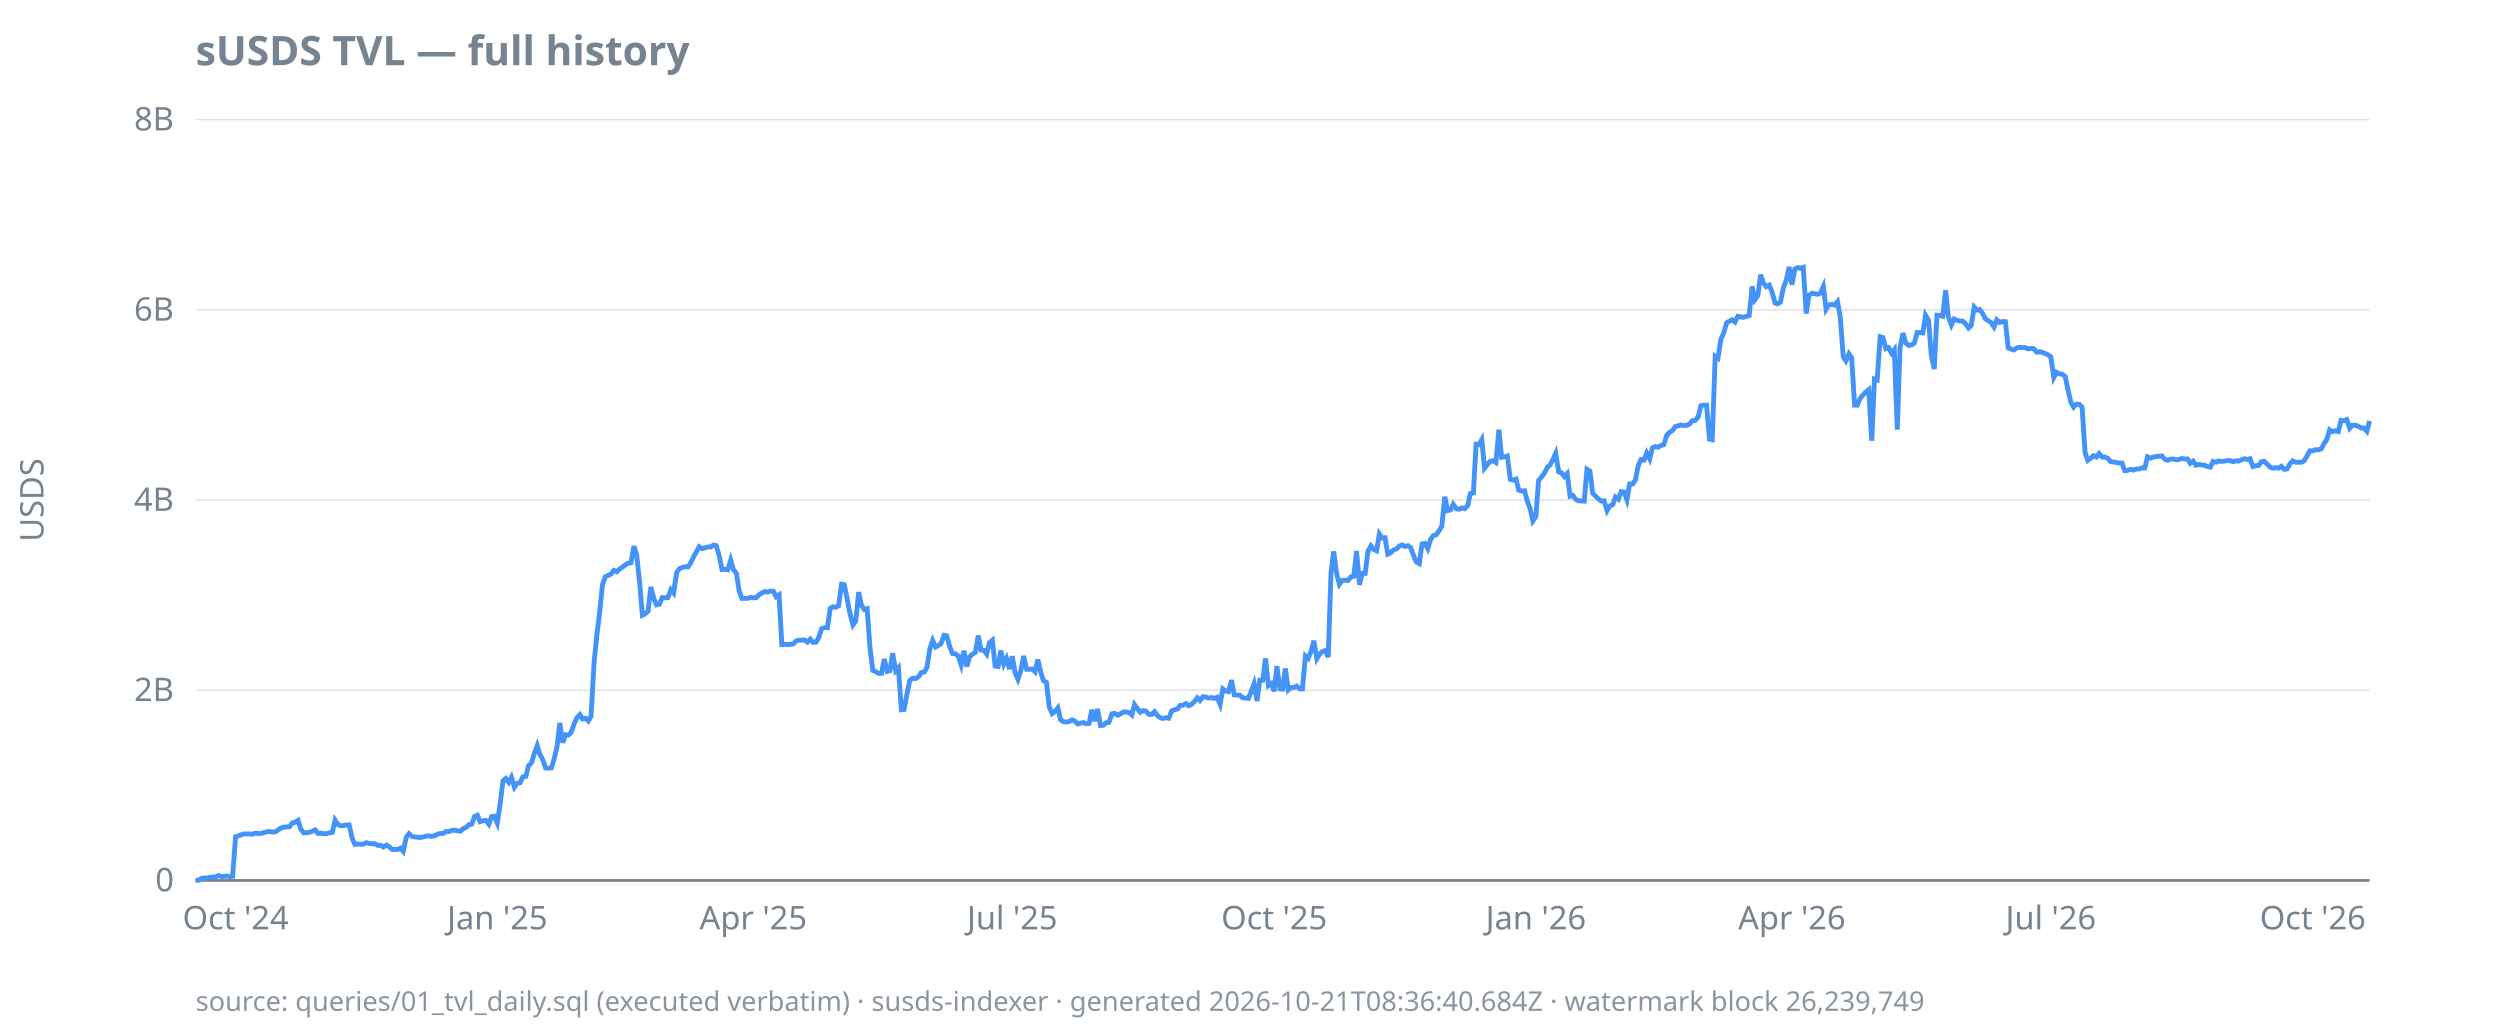
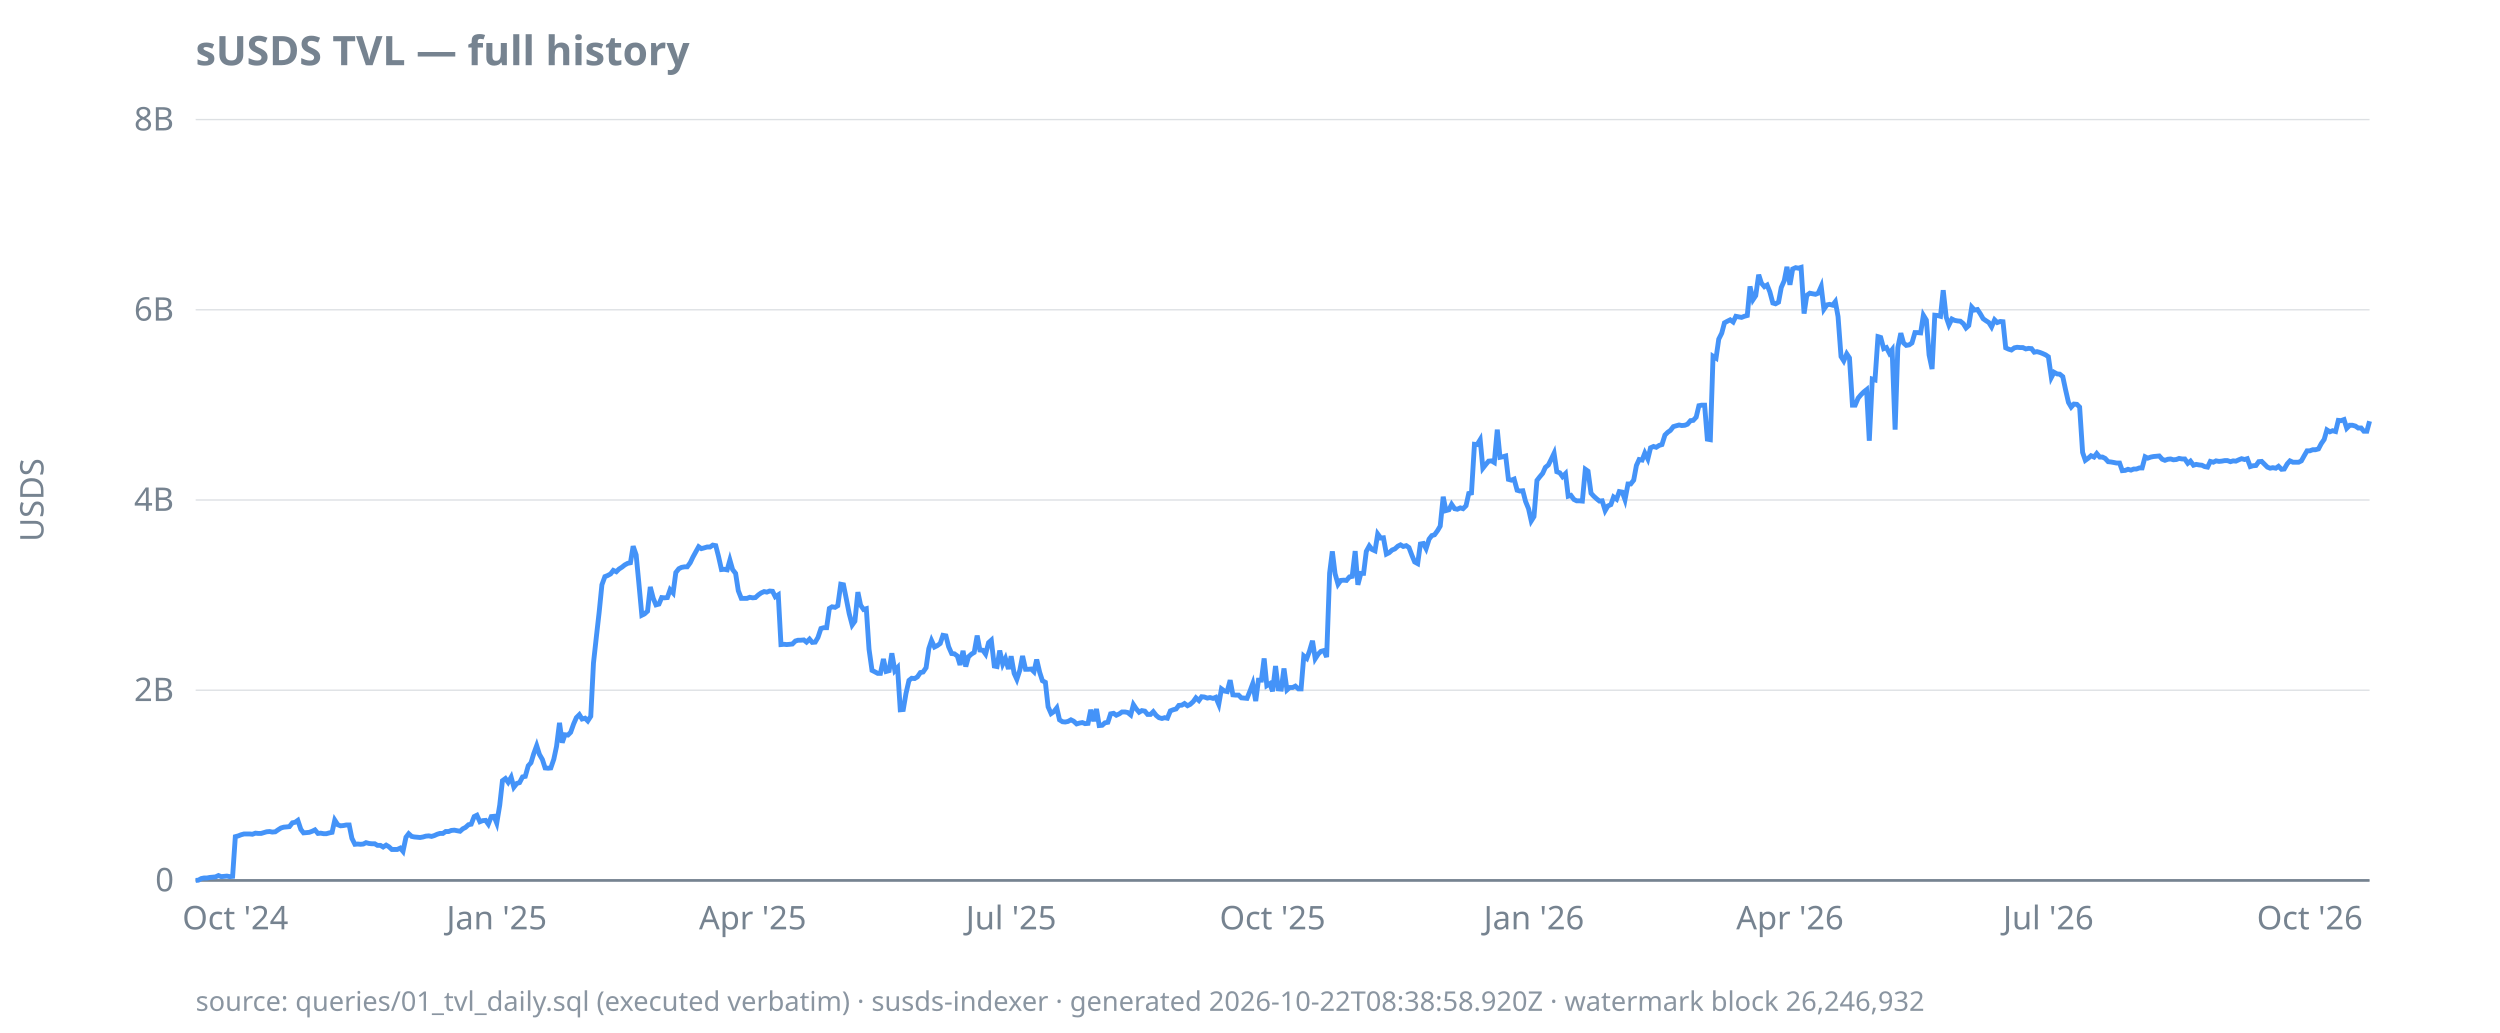
<svg xmlns="http://www.w3.org/2000/svg" width="920" height="380" viewBox="0 0 920 380">
  <style>
  text { font-family: ui-sans-serif, system-ui, sans-serif; font-size: 12px; fill: #768390; }
  .title { font-size: 15px; font-weight: 600; fill: #768390; }
  .footer { font-size: 10px; fill: #768390; opacity: 0.85; }
  .axis { stroke: #768390; stroke-width: 1; }
  .grid { stroke: #768390; stroke-width: 0.5; opacity: 0.25; }
  .line { stroke: #4493f8; stroke-width: 1.8; fill: none; }
  .pos { fill: #3fb950; }
  .neg { fill: #f85149; }
  @media (prefers-color-scheme: dark) {
    text, .title, .footer { fill: #9198a1; }
  }
</style>
  <text class="title" x="72" y="24">sUSDS TVL — full history</text>
  <text transform="rotate(-90)" x="-184" y="16" text-anchor="middle">USDS</text>
  <line class="grid" x1="72" x2="872" y1="324.0" y2="324.0" />
  <line class="grid" x1="72" x2="872" y1="254.0" y2="254.0" />
  <line class="grid" x1="72" x2="872" y1="184.0" y2="184.0" />
  <line class="grid" x1="72" x2="872" y1="114.0" y2="114.0" />
  <line class="grid" x1="72" x2="872" y1="44.0" y2="44.0" />
  <line class="axis" x1="72" x2="872" y1="324.0" y2="324.0" />
  <text x="64" y="328.0" text-anchor="end">0</text>
  <text x="64" y="258.0" text-anchor="end">2B</text>
  <text x="64" y="188.0" text-anchor="end">4B</text>
  <text x="64" y="118.0" text-anchor="end">6B</text>
  <text x="64" y="48.0" text-anchor="end">8B</text>
-   <text x="86.7" y="342" text-anchor="middle">Oct '24</text>
-   <text x="183.0" y="342" text-anchor="middle">Jan '25</text>
-   <text x="277.2" y="342" text-anchor="middle">Apr '25</text>
-   <text x="372.5" y="342" text-anchor="middle">Jul '25</text>
-   <text x="468.9" y="342" text-anchor="middle">Oct '25</text>
-   <text x="565.2" y="342" text-anchor="middle">Jan '26</text>
-   <text x="659.4" y="342" text-anchor="middle">Apr '26</text>
-   <text x="754.7" y="342" text-anchor="middle">Jul '26</text>
-   <text x="851.1" y="342" text-anchor="middle">Oct '26</text>
-   <path class="line" d="M72.0,324.0L73.0,323.9L74.1,323.3L75.1,323.1L76.2,323.1L77.2,322.9L78.3,322.8L79.3,322.7L80.4,322.2L81.4,322.6L82.5,322.5L83.5,322.4L84.6,322.6L85.6,322.5L86.7,307.9L87.7,307.6L88.8,307.2L89.8,306.9L90.8,306.9L91.9,306.9L92.9,307.0L94.0,306.6L95.0,306.7L96.1,306.7L97.1,306.4L98.2,306.1L99.2,306.0L100.3,306.2L101.3,306.1L102.4,305.4L103.4,304.7L104.5,304.4L105.5,304.3L106.6,304.2L107.6,302.8L108.6,302.6L109.7,301.9L110.7,305.2L111.8,306.5L112.8,306.4L113.9,306.3L114.9,305.9L116.0,305.4L117.0,306.7L118.1,306.6L119.1,306.8L120.2,306.8L121.2,306.5L122.3,306.3L123.3,301.8L124.4,303.5L125.4,303.9L126.5,303.8L127.5,303.6L128.5,303.6L129.6,308.5L130.6,310.7L131.7,310.6L132.7,310.7L133.8,310.6L134.8,310.1L135.9,310.4L136.9,310.5L138.0,310.5L139.0,311.1L140.1,311.1L141.1,311.7L142.2,311.0L143.2,311.6L144.3,312.6L145.3,312.6L146.3,312.6L147.4,312.1L148.4,313.3L149.5,308.1L150.5,306.8L151.6,307.8L152.6,308.0L153.7,308.1L154.7,308.2L155.8,308.0L156.8,307.7L157.9,307.6L158.9,307.8L160.0,307.5L161.0,307.0L162.1,306.7L163.1,306.7L164.1,306.0L165.2,306.0L166.2,305.6L167.3,305.5L168.3,305.7L169.4,305.9L170.4,305.0L171.5,304.5L172.5,303.5L173.6,303.3L174.6,300.5L175.7,300.0L176.7,302.4L177.8,302.0L178.8,301.9L179.9,303.3L180.9,300.5L181.9,300.4L183.0,302.9L184.0,296.3L185.1,287.3L186.1,286.5L187.2,287.9L188.2,286.0L189.3,289.7L190.3,288.3L191.4,288.0L192.4,285.9L193.5,285.7L194.5,281.8L195.6,280.7L196.6,277.4L197.7,274.4L198.7,277.6L199.7,279.5L200.8,282.6L201.8,282.7L202.9,282.6L203.9,279.4L205.0,274.7L206.0,266.0L207.1,273.3L208.1,270.4L209.2,270.5L210.2,269.5L211.3,266.4L212.3,264.1L213.4,263.0L214.4,264.6L215.5,264.3L216.5,265.3L217.5,263.6L218.6,244.0L219.6,234.0L220.7,225.2L221.7,215.2L222.8,212.2L223.8,211.8L224.9,211.2L225.9,209.9L227.0,210.4L228.0,209.4L229.1,208.7L230.1,207.9L231.2,207.3L232.2,207.1L233.3,201.0L234.3,204.2L235.4,214.6L236.4,226.4L237.4,225.9L238.5,224.9L239.5,216.0L240.6,220.2L241.6,222.6L242.7,222.3L243.7,219.9L244.8,220.0L245.8,219.9L246.9,217.0L247.9,218.2L249.0,210.7L250.0,209.3L251.1,208.8L252.1,208.6L253.2,208.6L254.2,207.1L255.2,205.0L256.3,203.0L257.3,201.2L258.4,201.9L259.4,201.6L260.5,201.3L261.5,201.3L262.6,200.6L263.6,200.8L264.7,204.7L265.7,209.6L266.8,209.5L267.8,209.7L268.9,206.1L269.9,209.6L271.0,211.0L272.0,217.4L273.0,220.2L274.1,220.2L275.1,220.2L276.2,219.8L277.2,220.0L278.3,219.9L279.3,218.9L280.4,218.2L281.4,217.7L282.5,217.9L283.5,217.5L284.6,217.6L285.6,219.6L286.7,218.9L287.7,237.2L288.8,237.1L289.8,237.2L290.8,237.1L291.9,237.0L292.9,235.9L294.0,235.6L295.0,235.6L296.1,235.5L297.1,236.3L298.2,235.2L299.2,236.4L300.3,236.3L301.3,234.6L302.4,231.3L303.4,231.0L304.5,231.0L305.5,223.9L306.6,223.3L307.6,223.5L308.6,222.9L309.7,215.0L310.7,215.2L311.8,220.7L312.8,225.8L313.9,230.0L314.9,228.6L316.0,217.9L317.0,222.7L318.1,224.3L319.1,224.0L320.2,238.9L321.2,246.7L322.3,247.2L323.3,247.8L324.4,247.8L325.4,242.5L326.5,247.1L327.5,246.8L328.5,240.4L329.6,246.8L330.6,245.7L331.7,261.2L332.7,261.1L333.8,255.2L334.8,250.4L335.9,249.6L336.9,249.7L338.0,249.1L339.0,247.5L340.1,247.3L341.1,245.7L342.2,238.7L343.2,235.7L344.3,238.1L345.3,237.6L346.3,236.8L347.4,233.8L348.4,234.0L349.5,238.0L350.5,240.5L351.6,240.6L352.6,241.4L353.7,244.7L354.7,239.5L355.8,245.3L356.8,241.7L357.9,240.7L358.9,240.1L360.0,233.9L361.0,239.2L362.1,239.3L363.1,240.7L364.1,236.5L365.2,235.6L366.2,245.1L367.3,245.3L368.3,239.4L369.4,244.4L370.4,242.3L371.5,246.2L372.5,241.5L373.6,247.8L374.6,250.0L375.7,246.6L376.7,241.4L377.8,246.3L378.8,246.3L379.9,246.2L380.9,247.2L381.9,242.7L383.0,247.4L384.0,250.5L385.1,251.1L386.1,260.1L387.2,262.6L388.2,261.9L389.3,260.5L390.3,264.9L391.4,265.6L392.4,265.7L393.5,265.5L394.5,264.9L395.6,265.4L396.6,266.4L397.7,266.1L398.7,265.9L399.7,266.3L400.8,266.2L401.8,261.2L402.9,265.4L403.9,260.9L405.0,267.0L406.0,266.9L407.1,266.0L408.1,265.8L409.2,262.7L410.2,262.5L411.3,263.2L412.3,262.7L413.4,262.0L414.4,262.0L415.5,262.2L416.5,263.1L417.5,259.3L418.6,260.8L419.6,262.1L420.7,261.5L421.7,261.7L422.8,262.9L423.8,262.9L424.9,261.9L425.9,263.3L427.0,264.1L428.0,264.4L429.1,264.1L430.1,264.3L431.2,261.6L432.2,261.2L433.3,260.9L434.3,259.6L435.4,259.5L436.4,258.9L437.4,259.7L438.5,259.2L439.5,258.2L440.6,256.8L441.6,257.8L442.7,256.4L443.7,256.5L444.8,256.9L445.8,256.7L446.9,257.0L447.9,256.6L449.0,259.2L450.0,253.5L451.1,254.3L452.1,254.5L453.2,250.3L454.2,255.7L455.2,255.8L456.3,255.8L457.3,256.8L458.4,256.9L459.4,257.0L460.5,254.3L461.5,251.6L462.6,258.0L463.6,250.3L464.7,250.3L465.7,242.3L466.8,252.3L467.8,251.6L468.9,254.4L469.9,245.1L471.0,253.5L472.0,253.6L473.0,246.0L474.1,253.9L475.1,253.0L476.2,253.0L477.2,252.5L478.3,253.5L479.3,253.5L480.4,241.4L481.4,242.3L482.5,239.6L483.5,235.8L484.6,242.4L485.6,240.7L486.7,239.7L487.7,239.4L488.8,241.8L489.8,210.9L490.8,202.9L491.9,211.1L492.9,215.0L494.0,213.6L495.0,213.5L496.1,213.6L497.1,212.3L498.2,212.1L499.2,202.8L500.3,215.2L501.3,211.0L502.4,211.0L503.4,202.9L504.5,200.9L505.5,202.2L506.6,202.7L507.6,196.5L508.6,198.0L509.7,197.9L510.7,203.9L511.8,203.4L512.8,202.4L513.9,202.0L514.9,201.0L516.0,200.5L517.0,201.1L518.1,200.8L519.1,201.5L520.2,204.4L521.2,206.8L522.3,207.4L523.3,200.2L524.4,200.0L525.4,201.9L526.5,198.4L527.5,197.1L528.5,196.8L529.6,195.3L530.6,193.6L531.7,182.8L532.7,187.9L533.8,187.6L534.8,185.6L535.9,187.2L536.9,187.4L538.0,186.9L539.0,187.2L540.1,186.1L541.1,181.6L542.2,181.4L543.2,163.5L544.3,163.6L545.3,161.8L546.3,172.3L547.4,170.9L548.4,169.7L549.5,169.6L550.5,170.2L551.6,158.1L552.6,168.3L553.7,168.1L554.7,167.8L555.8,176.4L556.8,176.7L557.9,176.3L558.9,180.4L560.0,180.7L561.0,180.6L562.1,184.5L563.1,187.2L564.1,191.7L565.2,190.1L566.2,176.8L567.3,175.5L568.3,174.2L569.4,172.0L570.4,171.1L571.5,169.1L572.5,166.8L573.6,173.6L574.6,174.0L575.7,175.4L576.7,174.3L577.8,182.6L578.8,182.3L579.9,183.8L580.9,184.3L581.9,184.3L583.0,184.4L584.0,172.7L585.1,173.4L586.1,181.5L587.2,182.6L588.2,183.6L589.3,184.4L590.3,184.3L591.4,187.9L592.4,186.2L593.5,185.7L594.5,182.9L595.6,183.7L596.6,180.9L597.7,181.1L598.7,183.9L599.7,178.1L600.8,178.1L601.8,176.7L602.9,171.3L603.9,169.1L605.0,169.3L606.0,166.7L607.1,168.9L608.1,164.8L609.2,164.3L610.2,164.6L611.3,163.9L612.3,163.6L613.4,160.1L614.4,159.1L615.5,158.4L616.5,157.0L617.5,156.7L618.6,156.4L619.6,156.6L620.7,156.5L621.7,156.1L622.8,154.8L623.8,154.7L624.9,153.5L625.9,149.3L627.0,149.1L628.0,149.1L629.1,161.6L630.1,161.8L631.2,131.1L632.2,131.8L633.3,124.8L634.3,122.6L635.4,118.8L636.4,118.2L637.4,117.7L638.5,118.5L639.5,116.4L640.6,116.6L641.6,116.8L642.7,116.4L643.7,116.1L644.8,105.4L645.8,110.3L646.9,108.8L647.9,101.1L649.0,104.2L650.0,105.5L651.1,104.9L652.1,107.4L653.2,111.5L654.2,111.8L655.2,111.2L656.3,105.8L657.3,103.3L658.4,98.2L659.4,104.8L660.5,99.0L661.5,98.5L662.6,98.7L663.6,98.4L664.7,115.4L665.7,108.7L666.8,107.9L667.8,108.1L668.9,108.3L669.9,107.9L671.0,105.4L672.0,113.8L673.0,112.2L674.1,112.0L675.1,112.3L676.2,111.0L677.2,116.5L678.3,131.2L679.3,132.8L680.4,130.2L681.4,131.7L682.5,149.1L683.5,149.1L684.6,146.5L685.6,145.3L686.7,144.2L687.7,143.4L688.8,162.2L689.8,139.5L690.8,139.8L691.9,123.9L692.9,124.2L694.0,128.3L695.0,127.9L696.1,130.0L697.1,128.7L698.2,158.1L699.2,127.9L700.3,122.6L701.3,126.2L702.4,127.1L703.4,126.9L704.5,126.2L705.5,122.4L706.6,122.4L707.6,122.5L708.6,116.0L709.7,117.8L710.7,130.6L711.8,135.8L712.8,116.0L713.9,116.1L714.9,116.4L716.0,106.8L717.0,116.7L718.1,119.6L719.1,117.4L720.2,117.9L721.2,118.1L722.3,118.2L723.3,119.1L724.4,120.7L725.4,119.8L726.5,113.0L727.5,114.1L728.5,113.9L729.6,115.4L730.6,117.3L731.7,118.0L732.7,118.7L733.8,120.3L734.8,117.7L735.9,118.7L736.9,118.3L738.0,118.4L739.0,128.0L740.1,128.5L741.1,128.8L742.2,128.0L743.2,127.8L744.3,127.9L745.3,127.9L746.3,128.4L747.4,128.2L748.4,128.3L749.5,129.6L750.5,129.4L751.6,129.7L752.6,130.1L753.7,130.6L754.7,131.3L755.8,138.9L756.8,137.0L757.9,137.6L758.9,137.7L760.0,138.6L761.0,143.3L762.1,148.1L763.1,149.8L764.1,148.7L765.2,148.8L766.2,149.8L767.3,166.5L768.3,169.4L769.4,168.6L770.4,167.7L771.5,168.2L772.5,166.9L773.6,168.2L774.6,168.2L775.7,168.7L776.7,169.9L777.8,170.0L778.8,170.2L779.9,170.4L780.9,170.4L781.9,173.2L783.0,173.1L784.0,172.7L785.1,173.0L786.1,172.6L787.2,172.6L788.2,172.2L789.3,172.2L790.3,168.1L791.4,168.6L792.4,168.2L793.5,168.0L794.5,167.9L795.6,167.8L796.6,169.0L797.7,169.4L798.7,169.0L799.7,168.9L800.8,169.2L801.8,169.1L802.9,168.7L803.9,168.9L805.0,168.9L806.0,170.5L807.1,169.7L808.1,171.2L809.2,170.9L810.2,171.1L811.3,171.2L812.3,171.7L813.4,171.9L814.4,169.8L815.5,170.1L816.5,169.6L817.5,169.8L818.6,169.7L819.6,169.5L820.7,169.5L821.7,169.9L822.8,169.6L823.8,169.7L824.9,169.2L825.9,168.8L827.0,169.1L828.0,168.8L829.1,171.7L830.1,171.4L831.2,171.3L832.2,169.9L833.3,169.8L834.3,170.8L835.4,171.9L836.4,172.3L837.4,172.1L838.5,172.3L839.5,171.6L840.6,172.7L841.6,172.6L842.7,170.7L843.7,169.6L844.8,170.1L845.8,170.1L846.9,170.1L847.9,169.6L849.0,167.8L850.0,165.9L851.1,165.9L852.1,165.5L853.2,165.5L854.2,165.2L855.2,163.3L856.3,161.7L857.3,158.2L858.4,158.9L859.4,158.5L860.5,158.8L861.5,154.7L862.6,154.8L863.6,154.4L864.7,157.6L865.7,156.5L866.8,156.5L867.8,156.8L868.9,157.5L869.9,157.5L871.0,158.7L872.0,154.9" />
-   <text class="footer" x="72" y="372">source: queries/01_tvl_daily.sql (executed verbatim) · susds-indexer · generated 2026-10-21T08:36:40.684Z · watermark block 26,239,749</text>
+   <text x="86.6" y="342" text-anchor="middle">Oct '24</text>
+   <text x="182.8" y="342" text-anchor="middle">Jan '25</text>
+   <text x="277.0" y="342" text-anchor="middle">Apr '25</text>
+   <text x="372.1" y="342" text-anchor="middle">Jul '25</text>
+   <text x="468.3" y="342" text-anchor="middle">Oct '25</text>
+   <text x="564.5" y="342" text-anchor="middle">Jan '26</text>
+   <text x="658.7" y="342" text-anchor="middle">Apr '26</text>
+   <text x="753.8" y="342" text-anchor="middle">Jul '26</text>
+   <text x="850.0" y="342" text-anchor="middle">Oct '26</text>
+   <path class="line" d="M72.0,324.0L73.0,323.9L74.1,323.3L75.1,323.1L76.2,323.1L77.2,322.9L78.3,322.8L79.3,322.7L80.4,322.2L81.4,322.6L82.5,322.5L83.5,322.4L84.5,322.6L85.6,322.5L86.6,307.9L87.7,307.6L88.7,307.2L89.8,306.9L90.8,306.9L91.9,306.9L92.9,307.0L94.0,306.6L95.0,306.7L96.1,306.7L97.1,306.4L98.1,306.1L99.2,306.0L100.2,306.2L101.3,306.1L102.3,305.4L103.4,304.7L104.4,304.4L105.5,304.3L106.5,304.2L107.6,302.8L108.6,302.6L109.6,301.9L110.7,305.2L111.7,306.5L112.8,306.4L113.8,306.3L114.9,305.9L115.9,305.4L117.0,306.7L118.0,306.6L119.1,306.8L120.1,306.8L121.2,306.5L122.2,306.3L123.2,301.8L124.3,303.5L125.3,303.9L126.4,303.8L127.4,303.6L128.5,303.6L129.5,308.5L130.6,310.7L131.6,310.6L132.7,310.7L133.7,310.6L134.7,310.1L135.8,310.4L136.8,310.5L137.9,310.5L138.9,311.1L140.0,311.1L141.0,311.7L142.1,311.0L143.1,311.6L144.2,312.6L145.2,312.6L146.2,312.6L147.3,312.1L148.3,313.3L149.4,308.1L150.4,306.8L151.5,307.8L152.5,308.0L153.6,308.1L154.6,308.2L155.7,308.0L156.7,307.7L157.8,307.6L158.8,307.8L159.8,307.5L160.9,307.0L161.9,306.7L163.0,306.7L164.0,306.0L165.1,306.0L166.1,305.6L167.2,305.5L168.2,305.7L169.3,305.9L170.3,305.0L171.3,304.5L172.4,303.5L173.4,303.3L174.5,300.5L175.5,300.0L176.6,302.4L177.6,302.0L178.7,301.9L179.7,303.3L180.8,300.5L181.8,300.4L182.8,302.9L183.9,296.3L184.9,287.3L186.0,286.5L187.0,287.9L188.1,286.0L189.1,289.7L190.2,288.3L191.2,288.0L192.3,285.9L193.3,285.7L194.4,281.8L195.4,280.7L196.4,277.4L197.5,274.4L198.5,277.6L199.6,279.5L200.6,282.6L201.7,282.7L202.7,282.6L203.8,279.4L204.8,274.7L205.9,266.0L206.9,273.3L207.9,270.4L209.0,270.5L210.0,269.5L211.1,266.4L212.1,264.1L213.2,263.0L214.2,264.6L215.3,264.3L216.3,265.3L217.4,263.6L218.4,244.0L219.5,234.0L220.5,225.2L221.5,215.2L222.6,212.2L223.6,211.8L224.7,211.2L225.7,209.9L226.8,210.4L227.8,209.4L228.9,208.7L229.9,207.9L231.0,207.3L232.0,207.1L233.0,201.0L234.1,204.2L235.1,214.6L236.2,226.4L237.2,225.9L238.3,224.9L239.3,216.0L240.4,220.2L241.4,222.6L242.5,222.3L243.5,219.9L244.5,220.0L245.6,219.9L246.6,217.0L247.7,218.2L248.7,210.7L249.8,209.3L250.8,208.8L251.9,208.6L252.9,208.6L254.0,207.1L255.0,205.0L256.1,203.0L257.1,201.2L258.1,201.9L259.2,201.6L260.2,201.3L261.3,201.3L262.3,200.6L263.4,200.8L264.4,204.7L265.5,209.6L266.5,209.5L267.6,209.7L268.6,206.1L269.6,209.6L270.7,211.0L271.7,217.4L272.8,220.2L273.8,220.2L274.9,220.2L275.9,219.8L277.0,220.0L278.0,219.9L279.1,218.9L280.1,218.2L281.2,217.7L282.2,217.9L283.2,217.5L284.3,217.6L285.3,219.6L286.4,218.9L287.4,237.2L288.5,237.1L289.5,237.2L290.6,237.1L291.6,237.0L292.7,235.9L293.7,235.6L294.7,235.6L295.8,235.5L296.8,236.3L297.9,235.2L298.9,236.4L300.0,236.3L301.0,234.6L302.1,231.3L303.1,231.0L304.2,231.0L305.2,223.9L306.2,223.3L307.3,223.5L308.3,222.9L309.4,215.0L310.4,215.2L311.5,220.7L312.5,225.8L313.6,230.0L314.6,228.6L315.7,217.9L316.7,222.7L317.8,224.3L318.8,224.0L319.8,238.9L320.9,246.7L321.9,247.2L323.0,247.8L324.0,247.8L325.1,242.5L326.1,247.1L327.2,246.8L328.2,240.4L329.3,246.8L330.3,245.7L331.3,261.2L332.4,261.1L333.4,255.2L334.5,250.4L335.5,249.6L336.6,249.7L337.6,249.1L338.7,247.5L339.7,247.3L340.8,245.7L341.8,238.7L342.8,235.7L343.9,238.1L344.9,237.6L346.0,236.8L347.0,233.8L348.1,234.0L349.1,238.0L350.2,240.5L351.2,240.6L352.3,241.4L353.3,244.7L354.4,239.5L355.4,245.3L356.4,241.7L357.5,240.7L358.5,240.1L359.6,233.9L360.6,239.2L361.7,239.3L362.7,240.7L363.8,236.5L364.8,235.6L365.9,245.1L366.9,245.3L367.9,239.4L369.0,244.4L370.0,242.3L371.1,246.2L372.1,241.5L373.2,247.8L374.2,250.0L375.3,246.6L376.3,241.4L377.4,246.3L378.4,246.3L379.5,246.2L380.5,247.2L381.5,242.7L382.6,247.4L383.6,250.5L384.7,251.1L385.7,260.1L386.8,262.6L387.8,261.9L388.9,260.5L389.9,264.9L391.0,265.6L392.0,265.7L393.0,265.5L394.1,264.9L395.1,265.4L396.2,266.4L397.2,266.1L398.3,265.9L399.3,266.3L400.4,266.2L401.4,261.2L402.5,265.4L403.5,260.9L404.5,267.0L405.6,266.9L406.6,266.0L407.7,265.8L408.7,262.7L409.8,262.5L410.8,263.2L411.9,262.7L412.9,262.0L414.0,262.0L415.0,262.2L416.1,263.1L417.1,259.3L418.1,260.8L419.2,262.1L420.2,261.5L421.3,261.7L422.3,262.9L423.4,262.9L424.4,261.9L425.5,263.3L426.5,264.1L427.6,264.4L428.6,264.1L429.6,264.3L430.7,261.6L431.7,261.2L432.8,260.9L433.8,259.6L434.9,259.5L435.9,258.9L437.0,259.7L438.0,259.2L439.1,258.2L440.1,256.8L441.2,257.8L442.2,256.4L443.2,256.5L444.3,256.9L445.3,256.7L446.4,257.0L447.4,256.6L448.5,259.2L449.5,253.5L450.6,254.3L451.6,254.5L452.7,250.3L453.7,255.7L454.7,255.8L455.8,255.8L456.8,256.8L457.9,256.9L458.9,257.0L460.0,254.3L461.0,251.6L462.1,258.0L463.1,250.3L464.2,250.3L465.2,242.3L466.2,252.3L467.3,251.6L468.3,254.4L469.4,245.1L470.4,253.5L471.5,253.6L472.5,246.0L473.6,253.9L474.6,253.0L475.7,253.0L476.7,252.5L477.8,253.5L478.8,253.5L479.8,241.4L480.9,242.3L481.9,239.6L483.0,235.8L484.0,242.4L485.1,240.7L486.1,239.7L487.2,239.4L488.2,241.8L489.3,210.9L490.3,202.9L491.3,211.1L492.4,215.0L493.4,213.6L494.5,213.5L495.5,213.6L496.6,212.3L497.6,212.1L498.7,202.8L499.7,215.2L500.8,211.0L501.8,211.0L502.8,202.9L503.9,200.9L504.9,202.2L506.0,202.7L507.0,196.5L508.1,198.0L509.1,197.9L510.2,203.9L511.2,203.4L512.3,202.4L513.3,202.0L514.4,201.0L515.4,200.5L516.4,201.1L517.5,200.8L518.5,201.5L519.6,204.4L520.6,206.8L521.7,207.4L522.7,200.2L523.8,200.0L524.8,201.9L525.9,198.4L526.9,197.1L527.9,196.8L529.0,195.3L530.0,193.6L531.1,182.8L532.1,187.9L533.2,187.6L534.2,185.6L535.3,187.2L536.3,187.4L537.4,186.9L538.4,187.2L539.5,186.1L540.5,181.6L541.5,181.4L542.6,163.5L543.6,163.6L544.7,161.8L545.7,172.3L546.8,170.9L547.8,169.7L548.9,169.6L549.9,170.2L551.0,158.1L552.0,168.3L553.0,168.1L554.1,167.8L555.1,176.4L556.2,176.7L557.2,176.3L558.3,180.4L559.3,180.7L560.4,180.6L561.4,184.5L562.5,187.2L563.5,191.7L564.5,190.1L565.6,176.8L566.6,175.5L567.7,174.2L568.7,172.0L569.8,171.1L570.8,169.1L571.9,166.8L572.9,173.6L574.0,174.0L575.0,175.4L576.1,174.3L577.1,182.6L578.1,182.3L579.2,183.8L580.2,184.3L581.3,184.3L582.3,184.4L583.4,172.7L584.4,173.4L585.5,181.5L586.5,182.6L587.6,183.6L588.6,184.4L589.6,184.3L590.7,187.9L591.7,186.2L592.8,185.7L593.8,182.9L594.9,183.7L595.9,180.9L597.0,181.1L598.0,183.9L599.1,178.1L600.1,178.1L601.2,176.7L602.2,171.3L603.2,169.1L604.3,169.3L605.3,166.7L606.4,168.9L607.4,164.8L608.5,164.3L609.5,164.6L610.6,163.9L611.6,163.6L612.7,160.1L613.7,159.1L614.7,158.4L615.8,157.0L616.8,156.7L617.9,156.4L618.9,156.6L620.0,156.5L621.0,156.1L622.1,154.8L623.1,154.7L624.2,153.5L625.2,149.3L626.2,149.1L627.3,149.1L628.3,161.6L629.4,161.8L630.4,131.1L631.5,131.8L632.5,124.8L633.6,122.6L634.6,118.8L635.7,118.2L636.7,117.7L637.8,118.5L638.8,116.4L639.8,116.6L640.9,116.8L641.9,116.4L643.0,116.1L644.0,105.4L645.1,110.3L646.1,108.8L647.2,101.1L648.2,104.2L649.3,105.5L650.3,104.9L651.3,107.4L652.4,111.5L653.4,111.8L654.5,111.2L655.5,105.8L656.6,103.3L657.6,98.2L658.7,104.8L659.7,99.0L660.8,98.5L661.8,98.7L662.8,98.4L663.9,115.4L664.9,108.7L666.0,107.9L667.0,108.1L668.1,108.3L669.1,107.9L670.2,105.4L671.2,113.8L672.3,112.2L673.3,112.0L674.4,112.3L675.4,111.0L676.4,116.5L677.5,131.2L678.5,132.8L679.6,130.2L680.6,131.7L681.7,149.1L682.7,149.1L683.8,146.5L684.8,145.3L685.9,144.2L686.9,143.4L687.9,162.2L689.0,139.5L690.0,139.8L691.1,123.9L692.1,124.2L693.2,128.3L694.2,127.9L695.3,130.0L696.3,128.7L697.4,158.1L698.4,127.9L699.5,122.6L700.5,126.2L701.5,127.1L702.6,126.9L703.6,126.2L704.7,122.4L705.7,122.4L706.8,122.5L707.8,116.0L708.9,117.8L709.9,130.6L711.0,135.8L712.0,116.0L713.0,116.1L714.1,116.4L715.1,106.8L716.2,116.7L717.2,119.6L718.3,117.4L719.3,117.9L720.4,118.1L721.4,118.2L722.5,119.1L723.5,120.7L724.5,119.8L725.6,113.0L726.6,114.1L727.7,113.9L728.7,115.4L729.8,117.3L730.8,118.0L731.9,118.7L732.9,120.3L734.0,117.7L735.0,118.7L736.1,118.3L737.1,118.4L738.1,128.0L739.2,128.5L740.2,128.8L741.3,128.0L742.3,127.8L743.4,127.9L744.4,127.9L745.5,128.4L746.5,128.2L747.6,128.3L748.6,129.6L749.6,129.4L750.7,129.7L751.7,130.1L752.8,130.6L753.8,131.3L754.9,138.9L755.9,137.0L757.0,137.6L758.0,137.7L759.1,138.6L760.1,143.3L761.2,148.1L762.2,149.8L763.2,148.7L764.3,148.8L765.3,149.8L766.4,166.5L767.4,169.4L768.5,168.6L769.5,167.7L770.6,168.2L771.6,166.9L772.7,168.2L773.7,168.2L774.7,168.7L775.8,169.9L776.8,170.0L777.9,170.2L778.9,170.4L780.0,170.4L781.0,173.2L782.1,173.1L783.1,172.7L784.2,173.0L785.2,172.6L786.2,172.6L787.3,172.2L788.3,172.2L789.4,168.1L790.4,168.6L791.5,168.2L792.5,168.0L793.6,167.9L794.6,167.8L795.7,169.0L796.7,169.4L797.8,169.0L798.8,168.9L799.8,169.2L800.9,169.1L801.9,168.7L803.0,168.9L804.0,168.9L805.1,170.5L806.1,169.7L807.2,171.2L808.2,170.9L809.3,171.1L810.3,171.2L811.3,171.7L812.4,171.9L813.4,169.8L814.5,170.1L815.5,169.6L816.6,169.8L817.6,169.7L818.7,169.5L819.7,169.5L820.8,169.9L821.8,169.6L822.8,169.7L823.9,169.2L824.9,168.8L826.0,169.1L827.0,168.8L828.1,171.7L829.1,171.4L830.2,171.3L831.2,169.9L832.3,169.8L833.3,170.8L834.4,171.9L835.4,172.3L836.4,172.1L837.5,172.3L838.5,171.6L839.6,172.7L840.6,172.6L841.7,170.7L842.7,169.6L843.8,170.1L844.8,170.1L845.9,170.1L846.9,169.6L847.9,167.8L849.0,165.9L850.0,165.9L851.1,165.5L852.1,165.5L853.2,165.2L854.2,163.3L855.3,161.7L856.3,158.2L857.4,158.9L858.4,158.5L859.5,158.8L860.5,154.7L861.5,154.8L862.6,154.4L863.6,157.6L864.7,156.5L865.7,156.5L866.8,156.8L867.8,157.5L868.9,157.5L869.9,158.7L871.0,158.7L872.0,155.0" />
+   <text class="footer" x="72" y="372">source: queries/01_tvl_daily.sql (executed verbatim) · susds-indexer · generated 2026-10-22T08:38:58.920Z · watermark block 26,246,932</text>
</svg>
